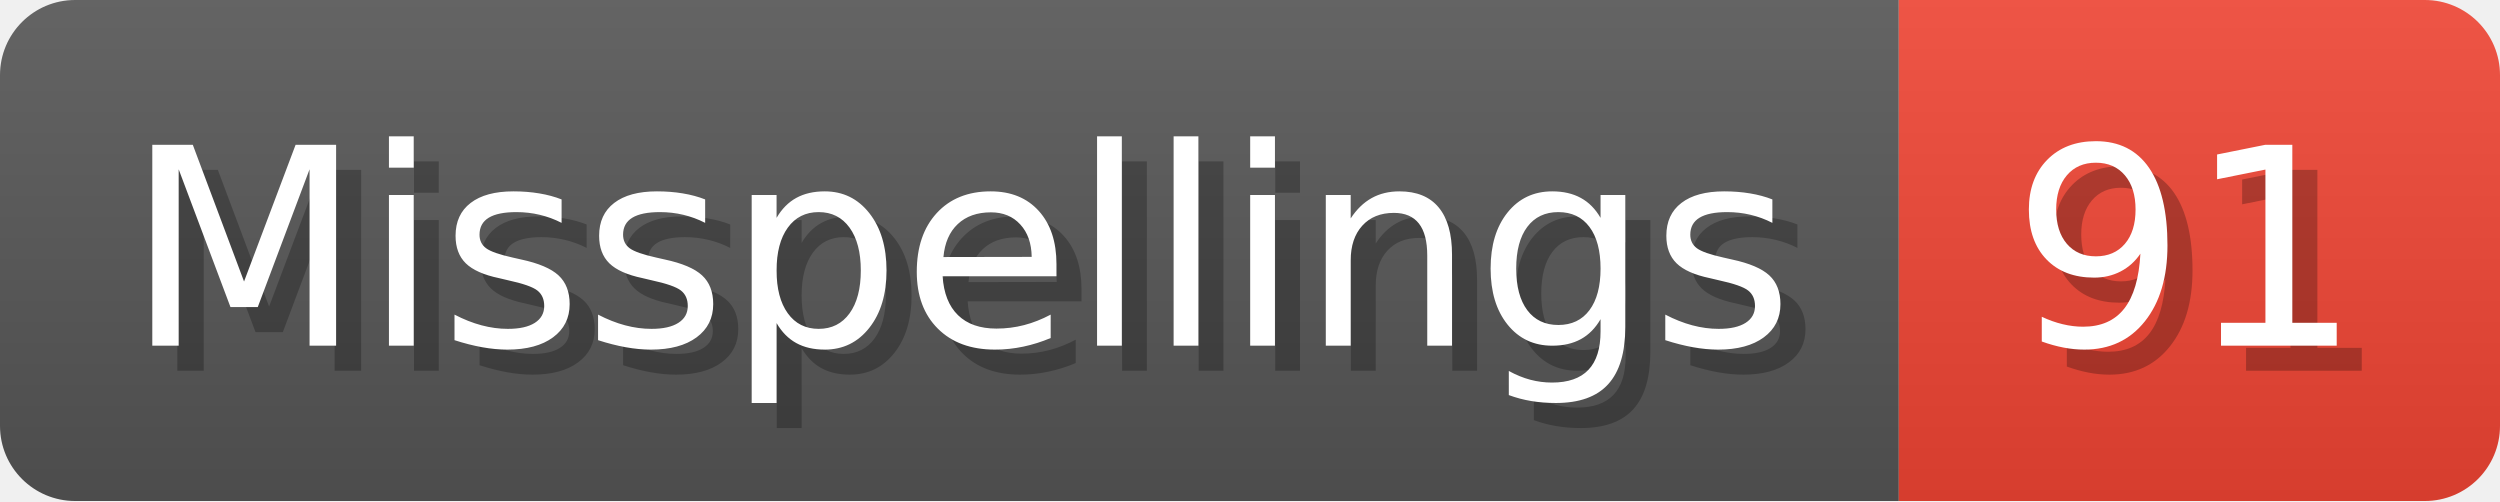
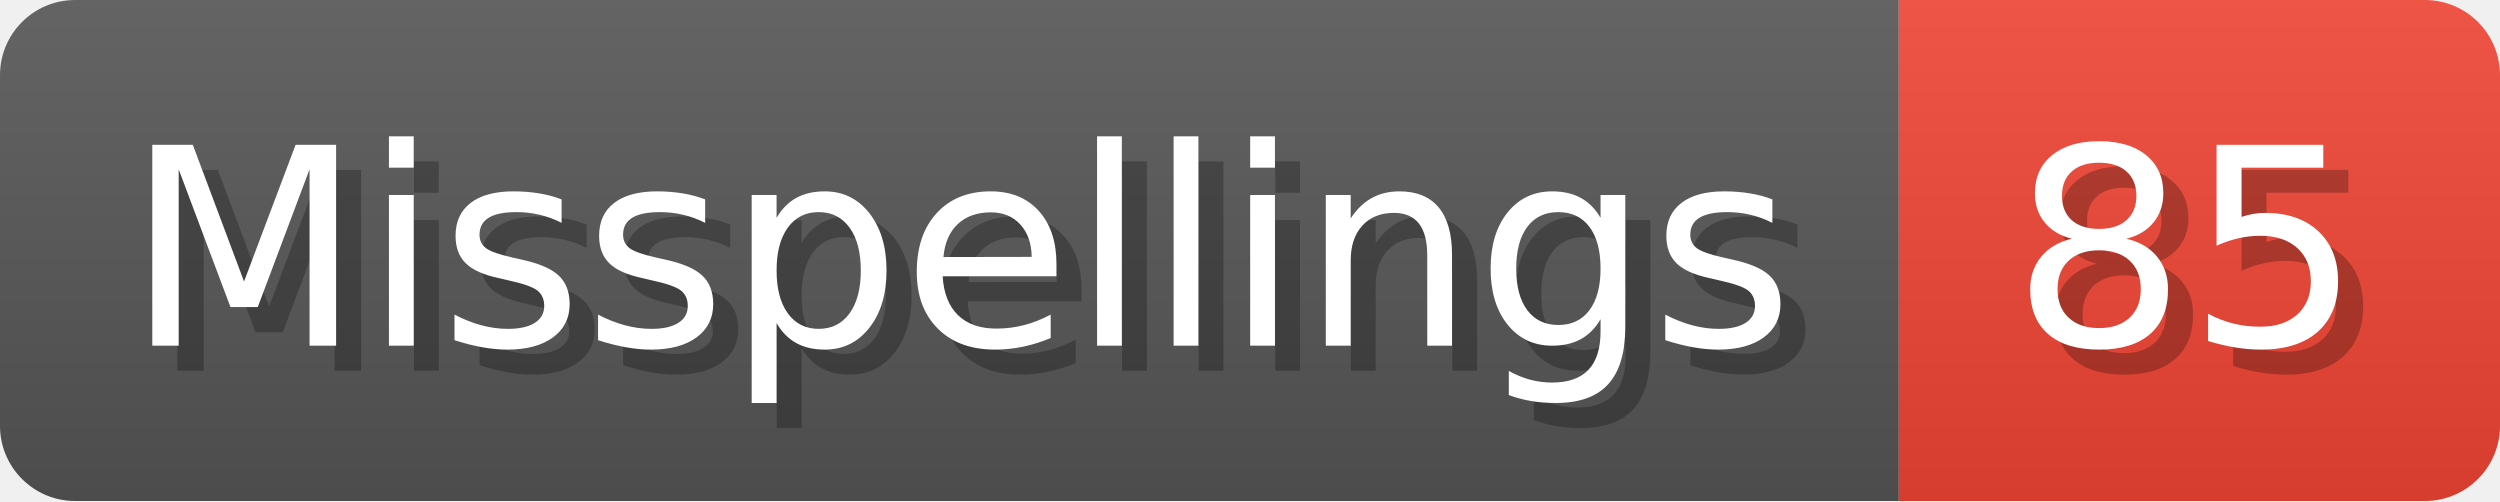
- <svg xmlns="http://www.w3.org/2000/svg" width="99.8" height="20" viewBox="0 0 998 200" role="img" aria-label="Misspellings: 91">
+ <svg xmlns="http://www.w3.org/2000/svg" width="99.8" height="20" viewBox="0 0 998 200" role="img" aria-label="Misspellings: 85">
  <linearGradient id="a" x2="0" y2="100%">
    <stop offset="0" stop-opacity=".1" stop-color="#EEE" />
    <stop offset="1" stop-opacity=".1" />
  </linearGradient>
  <mask id="m">
    <rect width="998" height="200" rx="30" fill="#FFF" />
  </mask>
  <g mask="url(#m)">
    <rect width="758" height="200" fill="#555" />
    <rect width="240" height="200" fill="#E43" x="758" />
    <rect width="998" height="200" fill="url(#a)" />
  </g>
  <g aria-hidden="true" fill="#fff" text-anchor="start" font-family="Verdana,DejaVu Sans,sans-serif" font-size="110">
    <text x="60" y="148" textLength="658" fill="#000" opacity="0.25">Misspellings</text>
    <text x="50" y="138" textLength="658">Misspellings</text>
-     <text x="813" y="148" textLength="140" fill="#000" opacity="0.25">91</text>
-     <text x="803" y="138" textLength="140">91</text>
+     <text x="813" y="148" textLength="140" fill="#000" opacity="0.25">85</text>
+     <text x="803" y="138" textLength="140">85</text>
  </g>
</svg>
